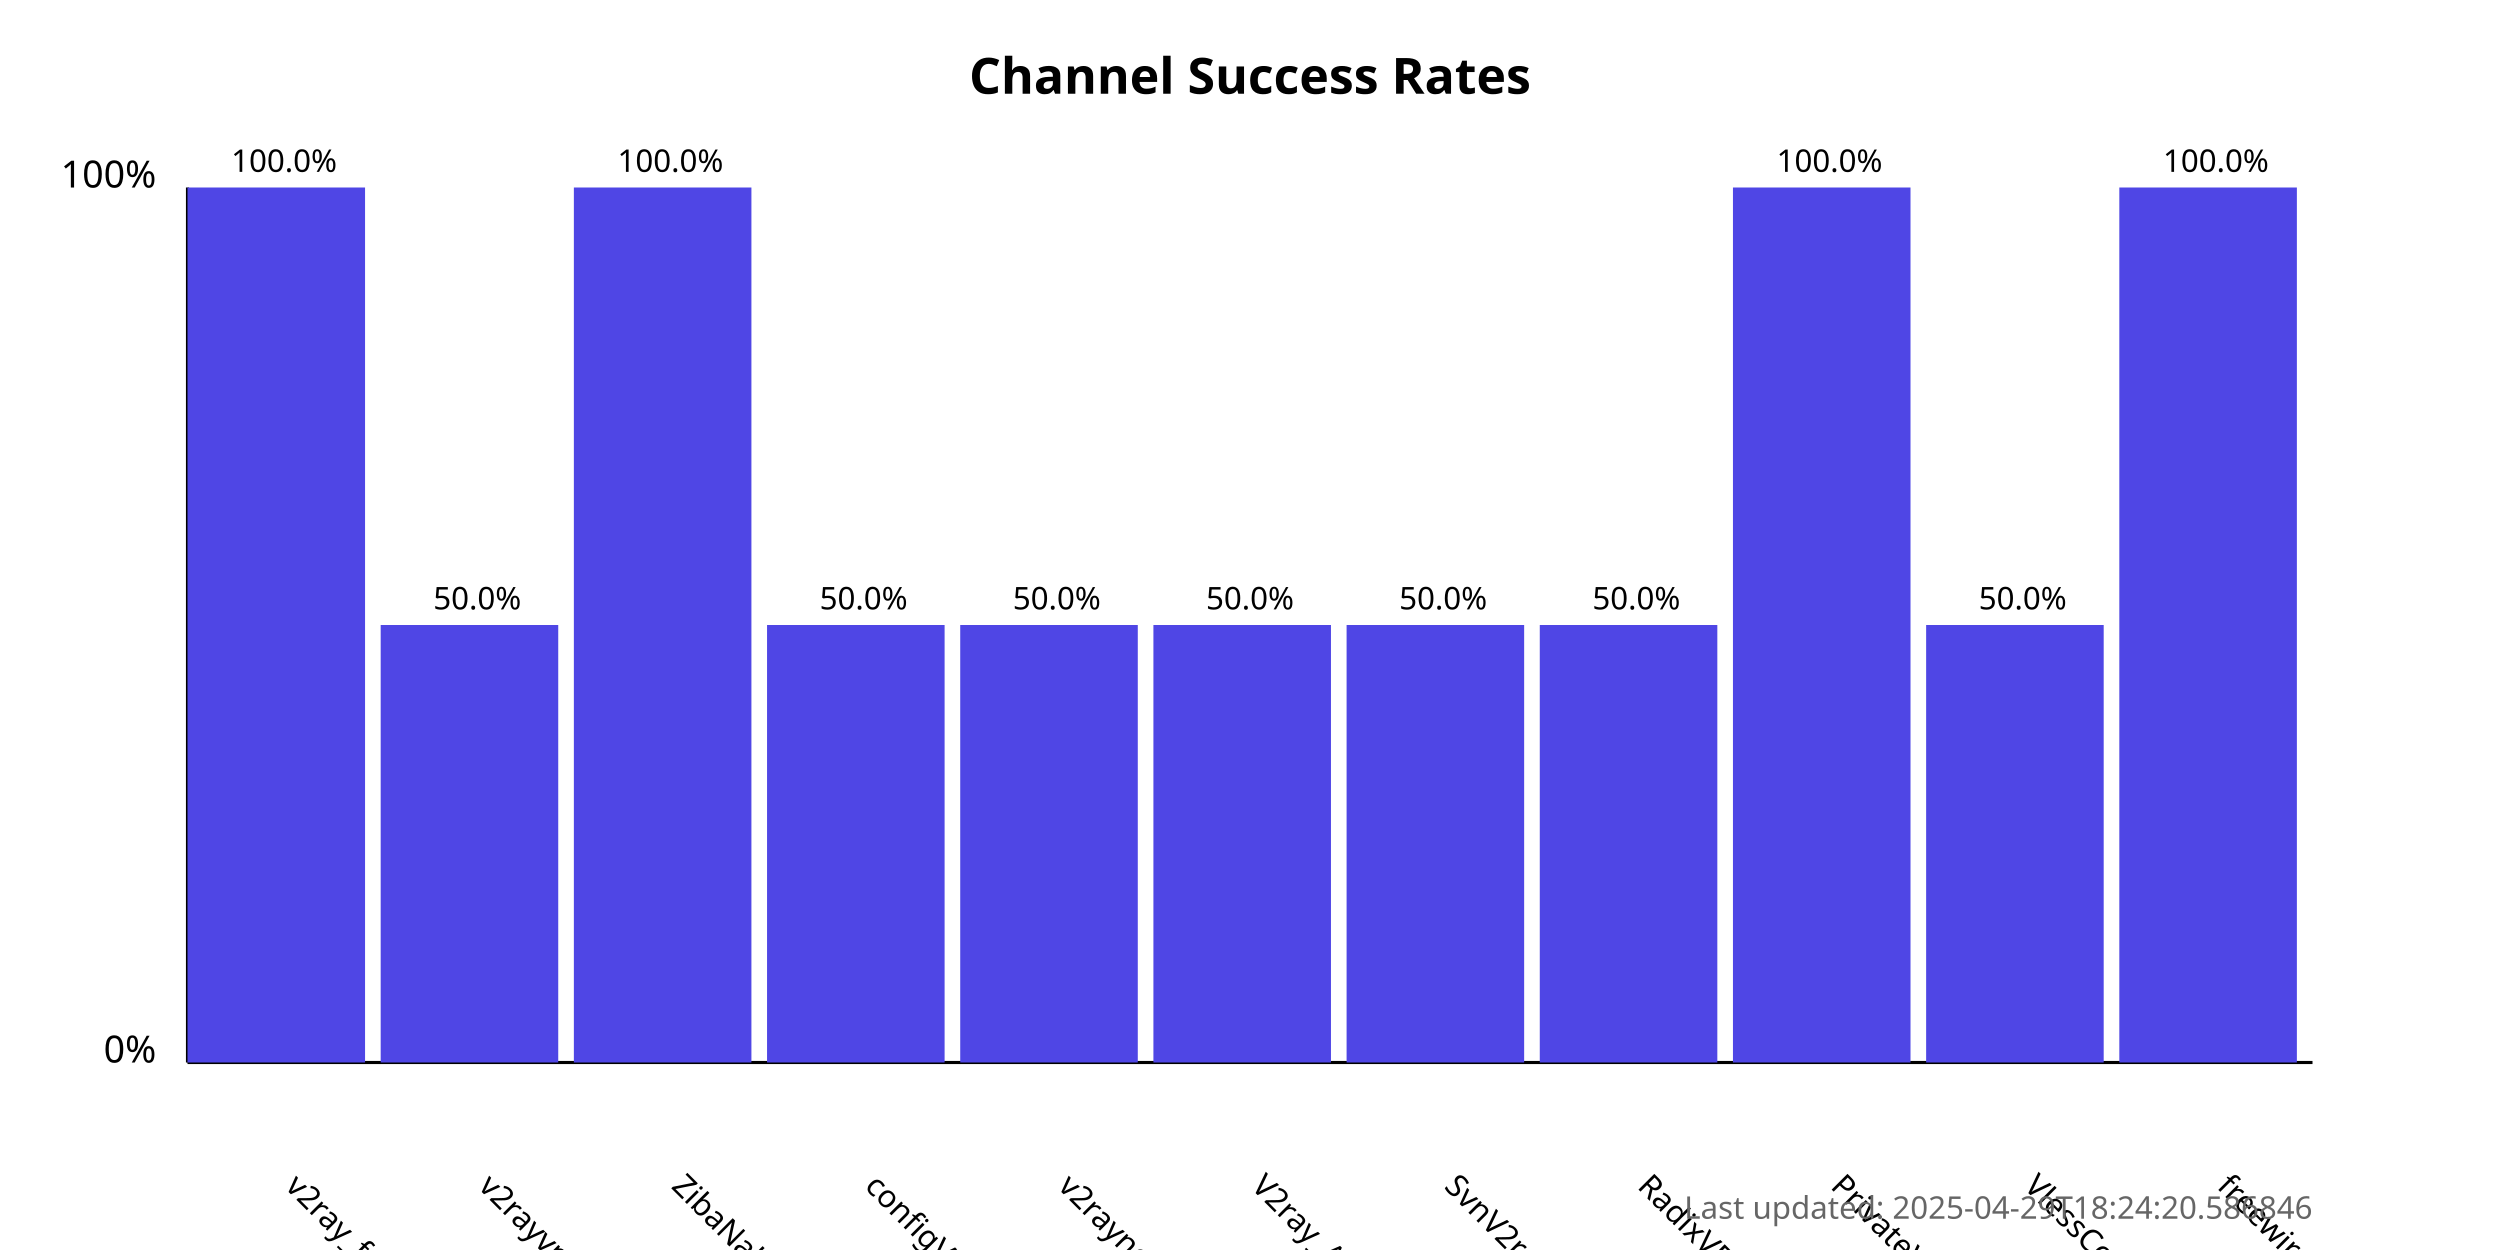
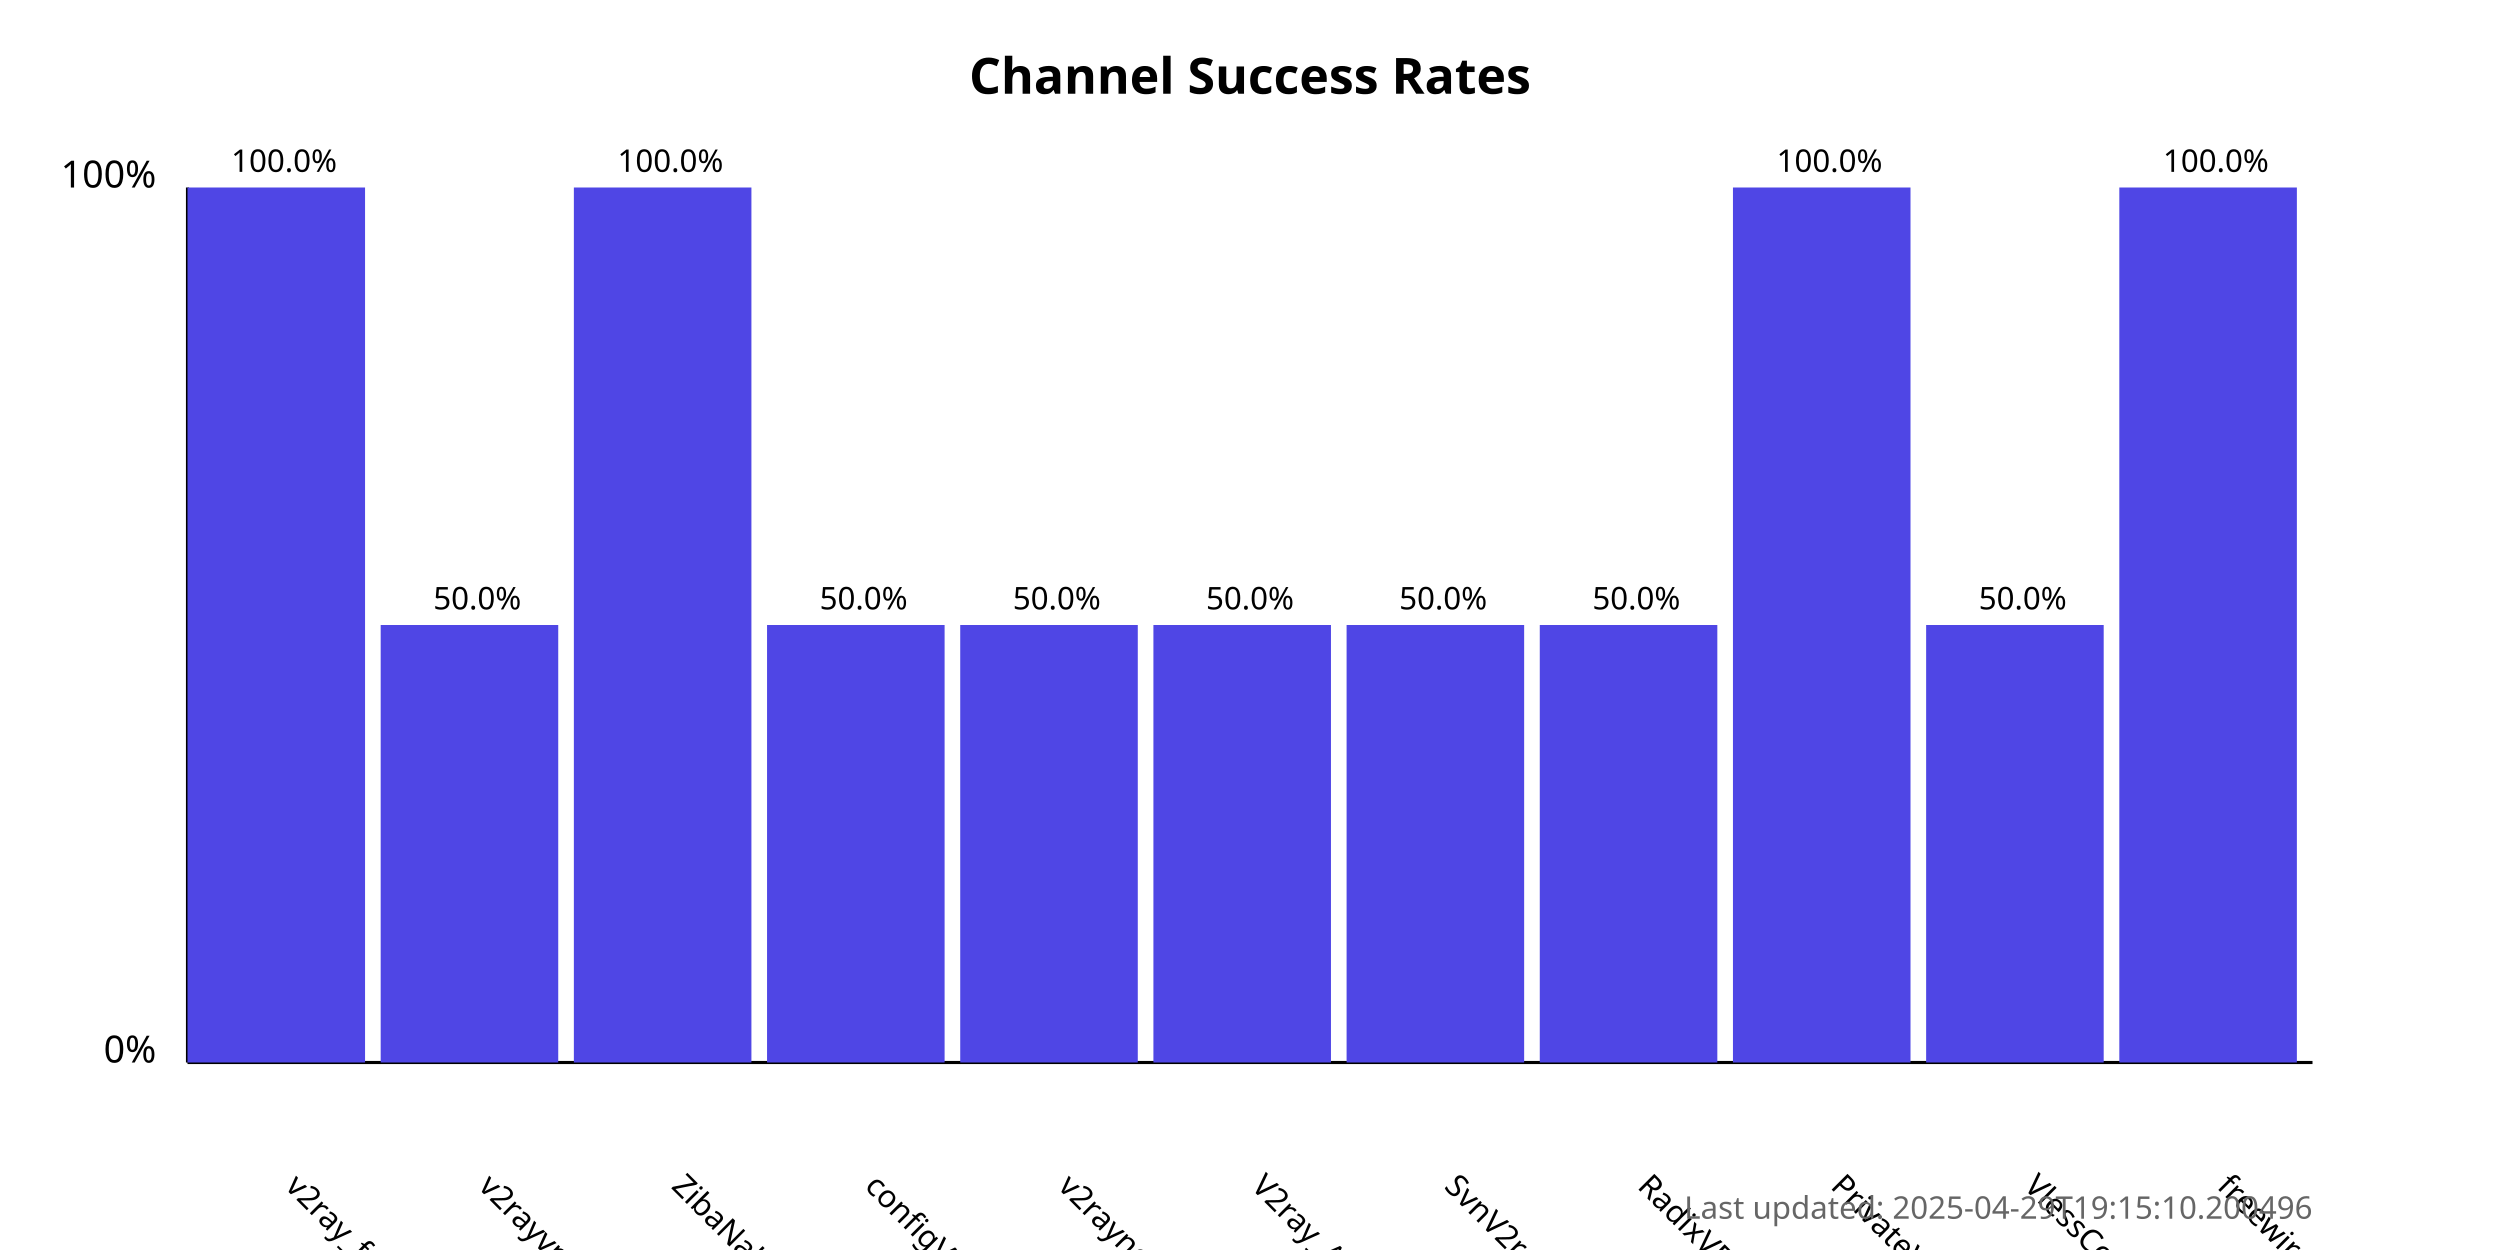
<svg xmlns="http://www.w3.org/2000/svg" width="800" height="400">
  <style>
            .chart-title { font: bold 16px sans-serif; }
            .axis-label { font: 12px sans-serif; }
            .tick-label { font: 10px sans-serif; }
            .bar { fill: #4f46e5; }
            .bar:hover { fill: #6366f1; }
            .timestamp { font: 10px sans-serif; fill: #666; }
        </style>
  <text x="400.0" y="30" text-anchor="middle" class="chart-title">
            Channel Success Rates
        </text>
  <line x1="60" y1="340" x2="60" y2="60" stroke="black" stroke-width="1" />
  <line x1="60" y1="340" x2="740" y2="340" stroke="black" stroke-width="1" />
  <text x="50" y="340" text-anchor="end" class="axis-label">0%</text>
  <text x="50" y="60" text-anchor="end" class="axis-label">100%</text>
  <g>
    <rect x="60" y="60.0" width="56.818" height="280.0" class="bar" />
    <text x="90.909" y="380" transform="rotate(45, 90.90909, 380)" text-anchor="start" class="tick-label">
                v2ray_free_conf
            </text>
    <text x="90.909" y="55.0" text-anchor="middle" class="tick-label">
                100.0%
            </text>
  </g>
  <g>
    <rect x="121.818" y="200.0" width="56.818" height="140.0" class="bar" />
    <text x="152.727" y="380" transform="rotate(45, 152.7273, 380)" text-anchor="start" class="tick-label">
                v2rayvpno
            </text>
    <text x="152.727" y="195.0" text-anchor="middle" class="tick-label">
                50.0%
            </text>
  </g>
  <g>
    <rect x="183.636" y="60.0" width="56.818" height="280.0" class="bar" />
    <text x="214.545" y="380" transform="rotate(45, 214.5455, 380)" text-anchor="start" class="tick-label">
                ZibaNabz
            </text>
    <text x="214.545" y="55.0" text-anchor="middle" class="tick-label">
                100.0%
            </text>
  </g>
  <g>
    <rect x="245.455" y="200.0" width="56.818" height="140.0" class="bar" />
    <text x="276.364" y="380" transform="rotate(45, 276.3636, 380)" text-anchor="start" class="tick-label">
                configV2rayForFree
            </text>
    <text x="276.364" y="195.0" text-anchor="middle" class="tick-label">
                50.0%
            </text>
  </g>
  <g>
    <rect x="307.273" y="200.0" width="56.818" height="140.0" class="bar" />
    <text x="338.182" y="380" transform="rotate(45, 338.1818, 380)" text-anchor="start" class="tick-label">
                v2rayngvpn
            </text>
    <text x="338.182" y="195.0" text-anchor="middle" class="tick-label">
                50.0%
            </text>
  </g>
  <g>
    <rect x="369.091" y="200.0" width="56.818" height="140.0" class="bar" />
    <text x="400.0" y="380" transform="rotate(45, 400.0, 380)" text-anchor="start" class="tick-label">
                V2ray_Alpha
            </text>
    <text x="400.0" y="195.0" text-anchor="middle" class="tick-label">
                50.0%
            </text>
  </g>
  <g>
    <rect x="430.909" y="200.0" width="56.818" height="140.0" class="bar" />
    <text x="461.818" y="380" transform="rotate(45, 461.8182, 380)" text-anchor="start" class="tick-label">
                SvnV2ray
            </text>
    <text x="461.818" y="195.0" text-anchor="middle" class="tick-label">
                50.0%
            </text>
  </g>
  <g>
    <rect x="492.727" y="200.0" width="56.818" height="140.0" class="bar" />
    <text x="523.636" y="380" transform="rotate(45, 523.6364, 380)" text-anchor="start" class="tick-label">
                RadixVPN
            </text>
    <text x="523.636" y="195.0" text-anchor="middle" class="tick-label">
                50.0%
            </text>
  </g>
  <g>
    <rect x="554.545" y="60.0" width="56.818" height="280.0" class="bar" />
    <text x="585.455" y="380" transform="rotate(45, 585.4545, 380)" text-anchor="start" class="tick-label">
                PrivateVPNs
            </text>
    <text x="585.455" y="55.0" text-anchor="middle" class="tick-label">
                100.0%
            </text>
  </g>
  <g>
    <rect x="616.364" y="200.0" width="56.818" height="140.0" class="bar" />
    <text x="647.273" y="380" transform="rotate(45, 647.2727, 380)" text-anchor="start" class="tick-label">
                VlessConfig
            </text>
    <text x="647.273" y="195.0" text-anchor="middle" class="tick-label">
                50.0%
            </text>
  </g>
  <g>
    <rect x="678.182" y="60.0" width="56.818" height="280.0" class="bar" />
    <text x="709.091" y="380" transform="rotate(45, 709.0909, 380)" text-anchor="start" class="tick-label">
                freewireguard
            </text>
    <text x="709.091" y="55.0" text-anchor="middle" class="tick-label">
                100.0%
            </text>
  </g>
  <text x="740" y="390" text-anchor="end" class="timestamp">
-             Last updated: 2025-04-29T18:24:20.586846
+             Last updated: 2025-04-29T19:15:10.200496
        </text>
</svg>
